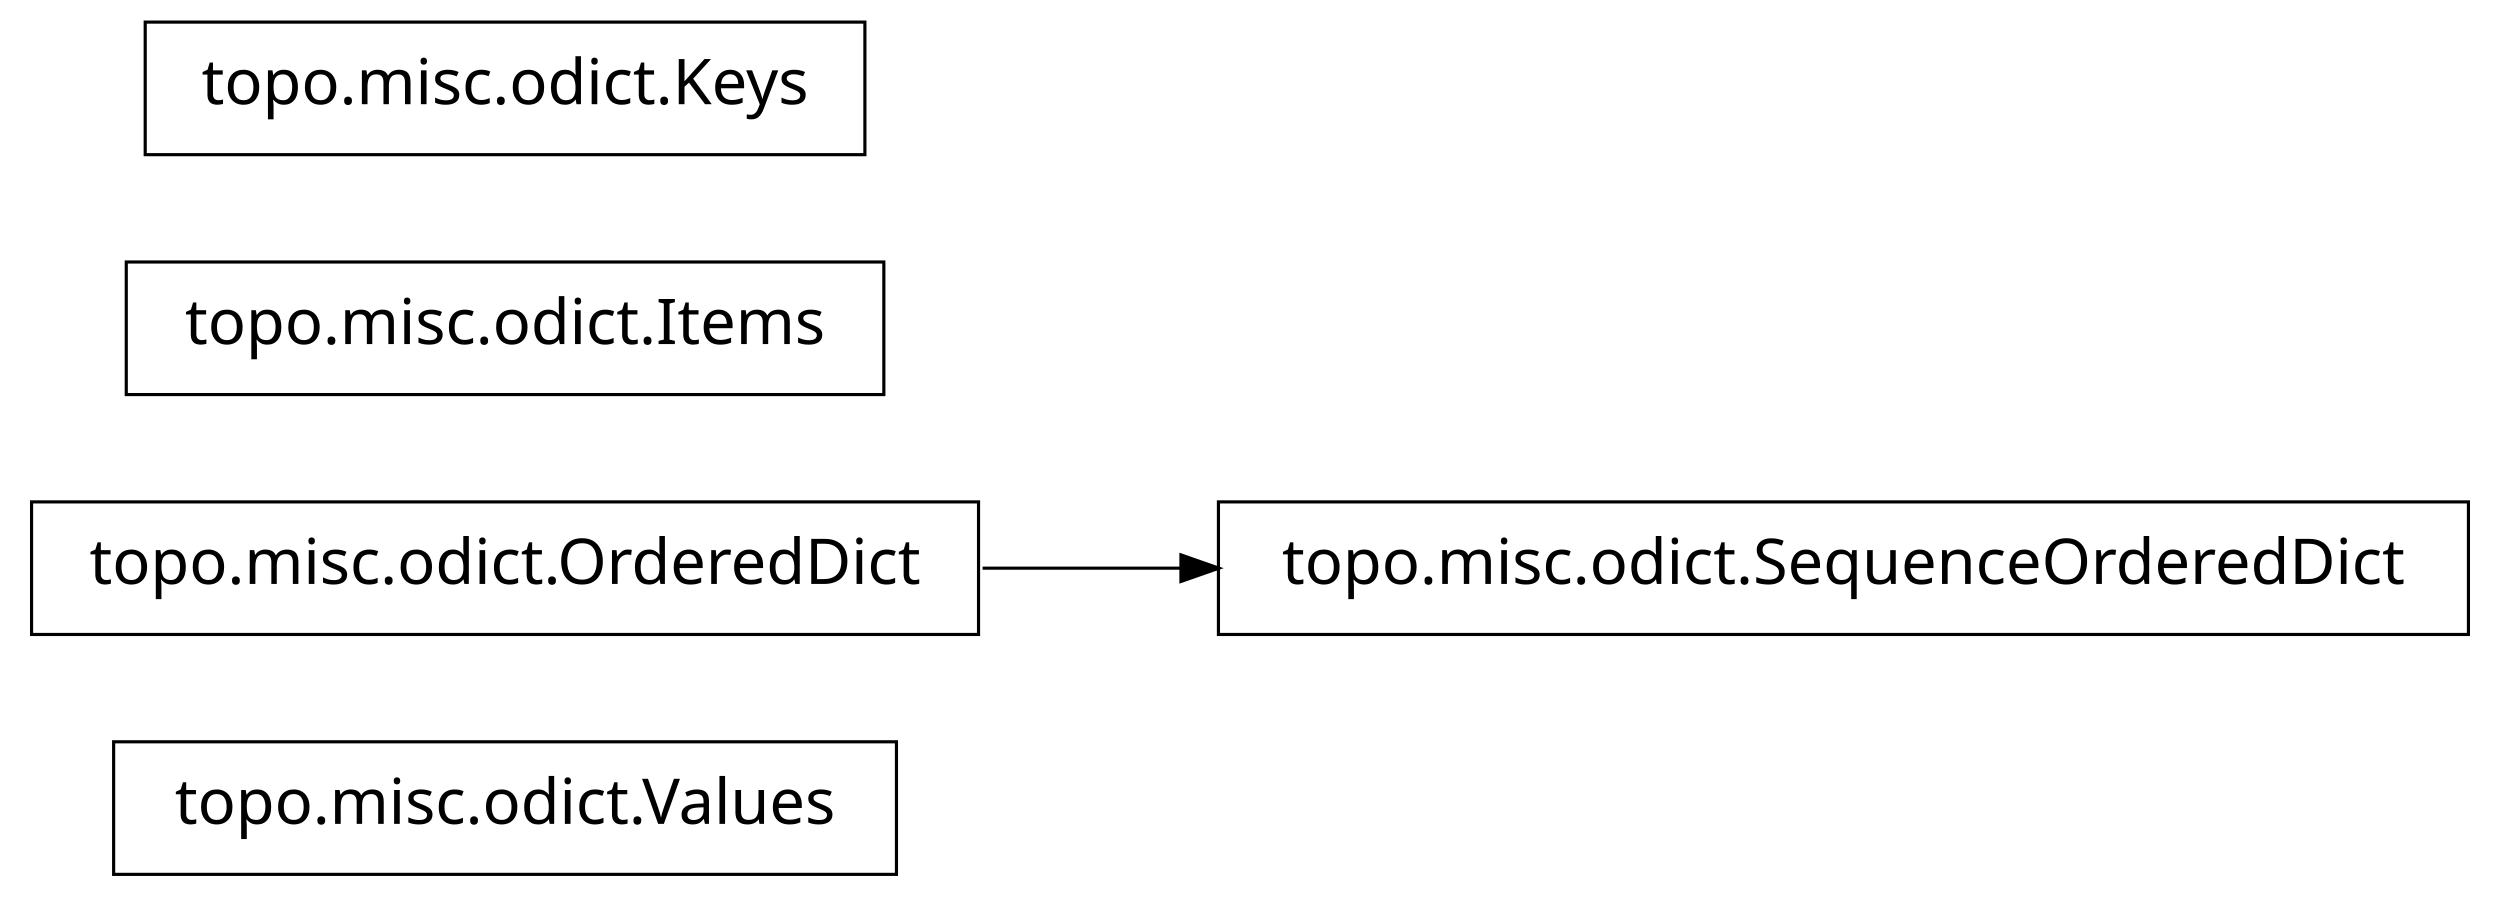
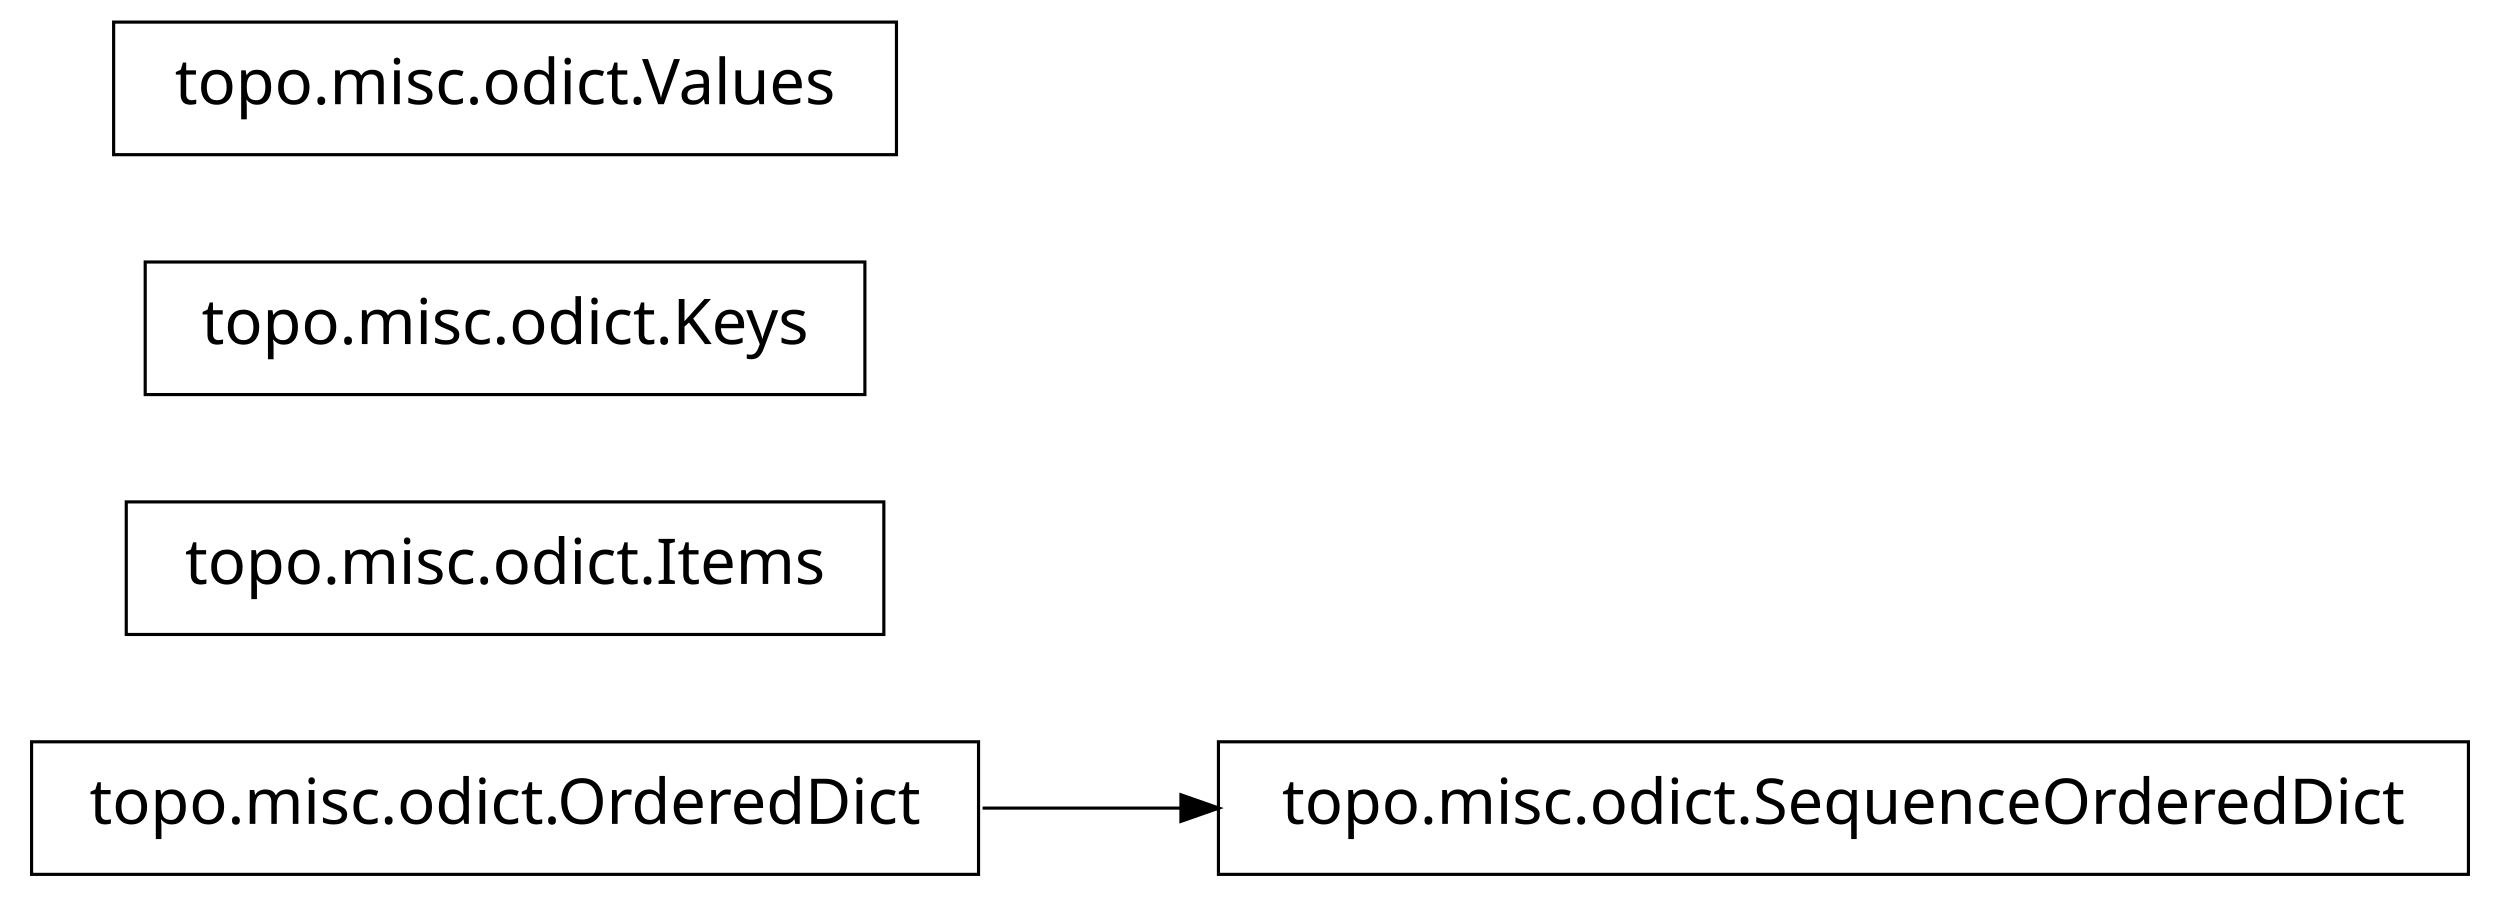
<svg xmlns="http://www.w3.org/2000/svg" width="396pt" height="142pt" viewBox="0.00 0.00 396.00 142.00">
  <g id="graph1" class="graph" transform="scale(1 1) rotate(0) translate(4 138)">
    <polygon fill="white" stroke="white" points="-4,5 -4,-138 393,-138 393,5 -4,5" />
    <g id="node1" class="node">
-       <polygon fill="none" stroke="black" stroke-width="0.5" points="138,-20.5 14,-20.5 14,0.5 138,0.5 138,-20.5" />
-       <text text-anchor="middle" x="76" y="-7.5" font-family="Vera" font-size="10.00">topo.misc.odict.Values</text>
+       <polygon fill="none" stroke="black" stroke-width="0.5" points="387,-20.5 189,-20.5 189,0.5 387,0.5 387,-20.5" />
+       <text text-anchor="middle" x="288" y="-7.5" font-family="Vera" font-size="10.00">topo.misc.odict.SequenceOrderedDict</text>
    </g>
    <g id="node2" class="node">
-       <polygon fill="none" stroke="black" stroke-width="0.5" points="387,-58.5 189,-58.5 189,-37.5 387,-37.5 387,-58.5" />
-       <text text-anchor="middle" x="288" y="-45.5" font-family="Vera" font-size="10.00">topo.misc.odict.SequenceOrderedDict</text>
-     </g>
-     <g id="node3" class="node">
-       <polygon fill="none" stroke="black" stroke-width="0.5" points="151,-58.5 1,-58.5 1,-37.5 151,-37.5 151,-58.5" />
-       <text text-anchor="middle" x="76" y="-45.5" font-family="Vera" font-size="10.00">topo.misc.odict.OrderedDict</text>
+       <polygon fill="none" stroke="black" stroke-width="0.5" points="151,-20.5 1,-20.5 1,0.5 151,0.5 151,-20.5" />
+       <text text-anchor="middle" x="76" y="-7.5" font-family="Vera" font-size="10.00">topo.misc.odict.OrderedDict</text>
    </g>
    <g id="edge2" class="edge">
-       <path fill="none" stroke="black" stroke-width="0.5" d="M151.639,-48C161.858,-48 172.488,-48 183.104,-48" />
-       <polygon fill="black" stroke="black" points="183.312,-49.75 188.312,-48 183.312,-46.25 183.312,-49.75" />
+       <path fill="none" stroke="black" stroke-width="0.5" d="M151.639,-10C161.858,-10 172.488,-10 183.104,-10" />
+       <polygon fill="black" stroke="black" points="183.312,-11.75 188.312,-10 183.312,-8.25 183.312,-11.75" />
+     </g>
+     <g id="node4" class="node">
+       <polygon fill="none" stroke="black" stroke-width="0.5" points="136,-58.5 16,-58.5 16,-37.5 136,-37.5 136,-58.5" />
+       <text text-anchor="middle" x="76" y="-45.5" font-family="Vera" font-size="10.00">topo.misc.odict.Items</text>
    </g>
    <g id="node5" class="node">
-       <polygon fill="none" stroke="black" stroke-width="0.5" points="136,-96.5 16,-96.5 16,-75.5 136,-75.5 136,-96.5" />
-       <text text-anchor="middle" x="76" y="-83.5" font-family="Vera" font-size="10.00">topo.misc.odict.Items</text>
+       <polygon fill="none" stroke="black" stroke-width="0.5" points="133,-96.5 19,-96.5 19,-75.5 133,-75.5 133,-96.5" />
+       <text text-anchor="middle" x="76" y="-83.5" font-family="Vera" font-size="10.00">topo.misc.odict.Keys</text>
    </g>
    <g id="node6" class="node">
-       <polygon fill="none" stroke="black" stroke-width="0.5" points="133,-134.5 19,-134.5 19,-113.5 133,-113.5 133,-134.5" />
-       <text text-anchor="middle" x="76" y="-121.5" font-family="Vera" font-size="10.00">topo.misc.odict.Keys</text>
+       <polygon fill="none" stroke="black" stroke-width="0.5" points="138,-134.5 14,-134.5 14,-113.5 138,-113.5 138,-134.5" />
+       <text text-anchor="middle" x="76" y="-121.5" font-family="Vera" font-size="10.00">topo.misc.odict.Values</text>
    </g>
  </g>
</svg>
